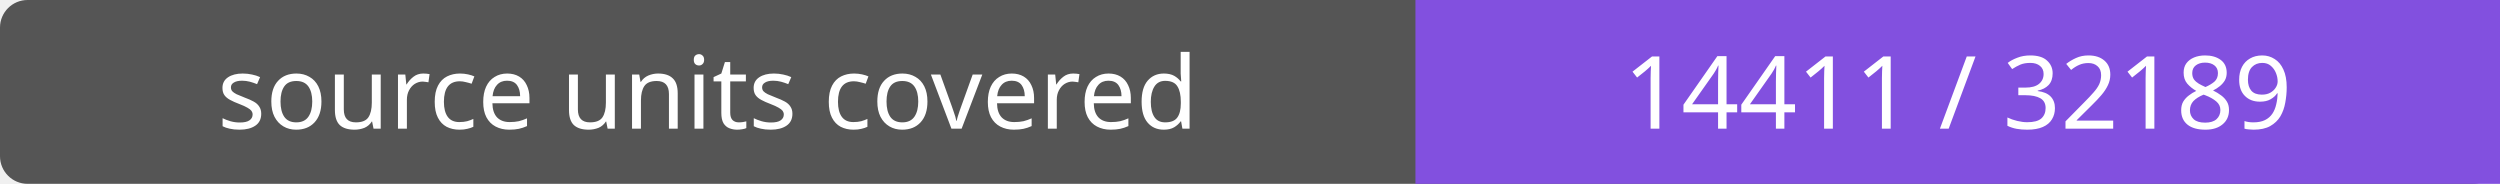
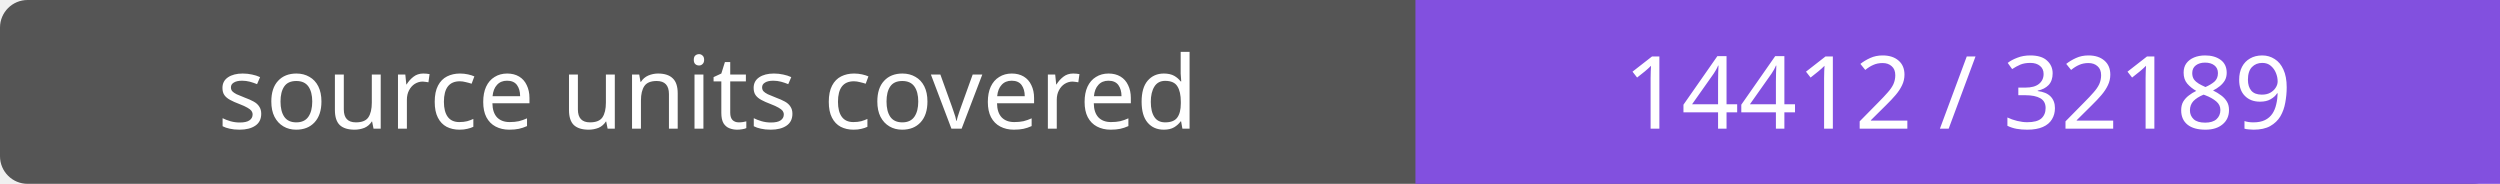
- <svg xmlns="http://www.w3.org/2000/svg" width="272" height="20" role="img" aria-label="source units covered: 14411 / 32189">
+ <svg xmlns="http://www.w3.org/2000/svg" width="272" height="20" role="img" aria-label="source units covered: 14412 / 32189">
  <rect width="272" height="20" rx="3" fill="#555" />
  <path fill="#8250df" d="M154 0h118v20H154z" />
  <g fill="#fff" text-anchor="middle" font-family="Verdana,sans-serif" font-size="11">
    <text x="77.0" y="14">source units covered</text>
-     <text x="213.0" y="14">14411 / 32189</text>
+     <text x="213.0" y="14">14412 / 32189</text>
  </g>
</svg>
